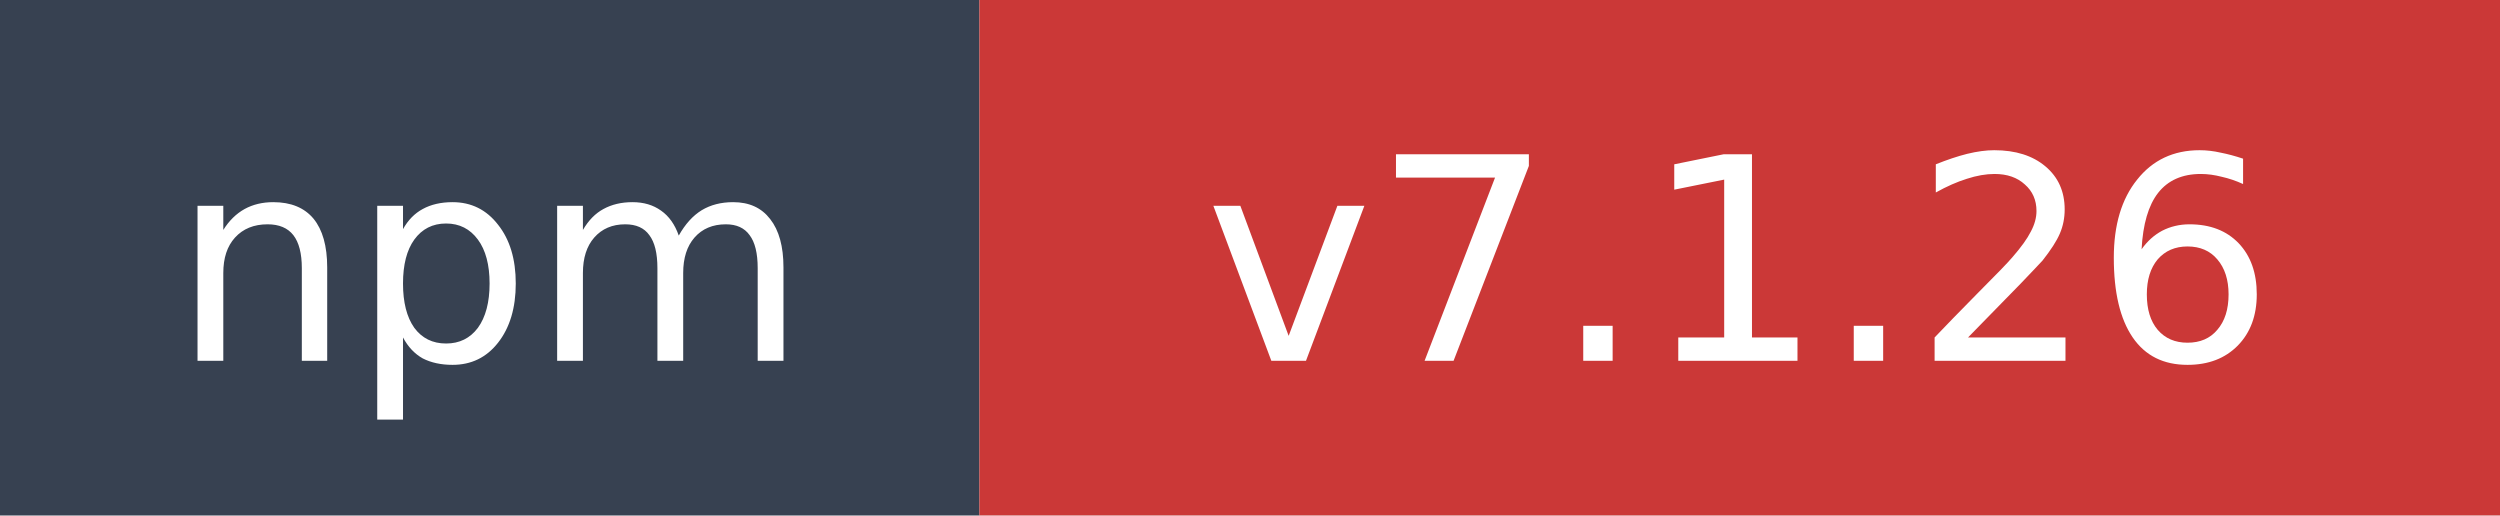
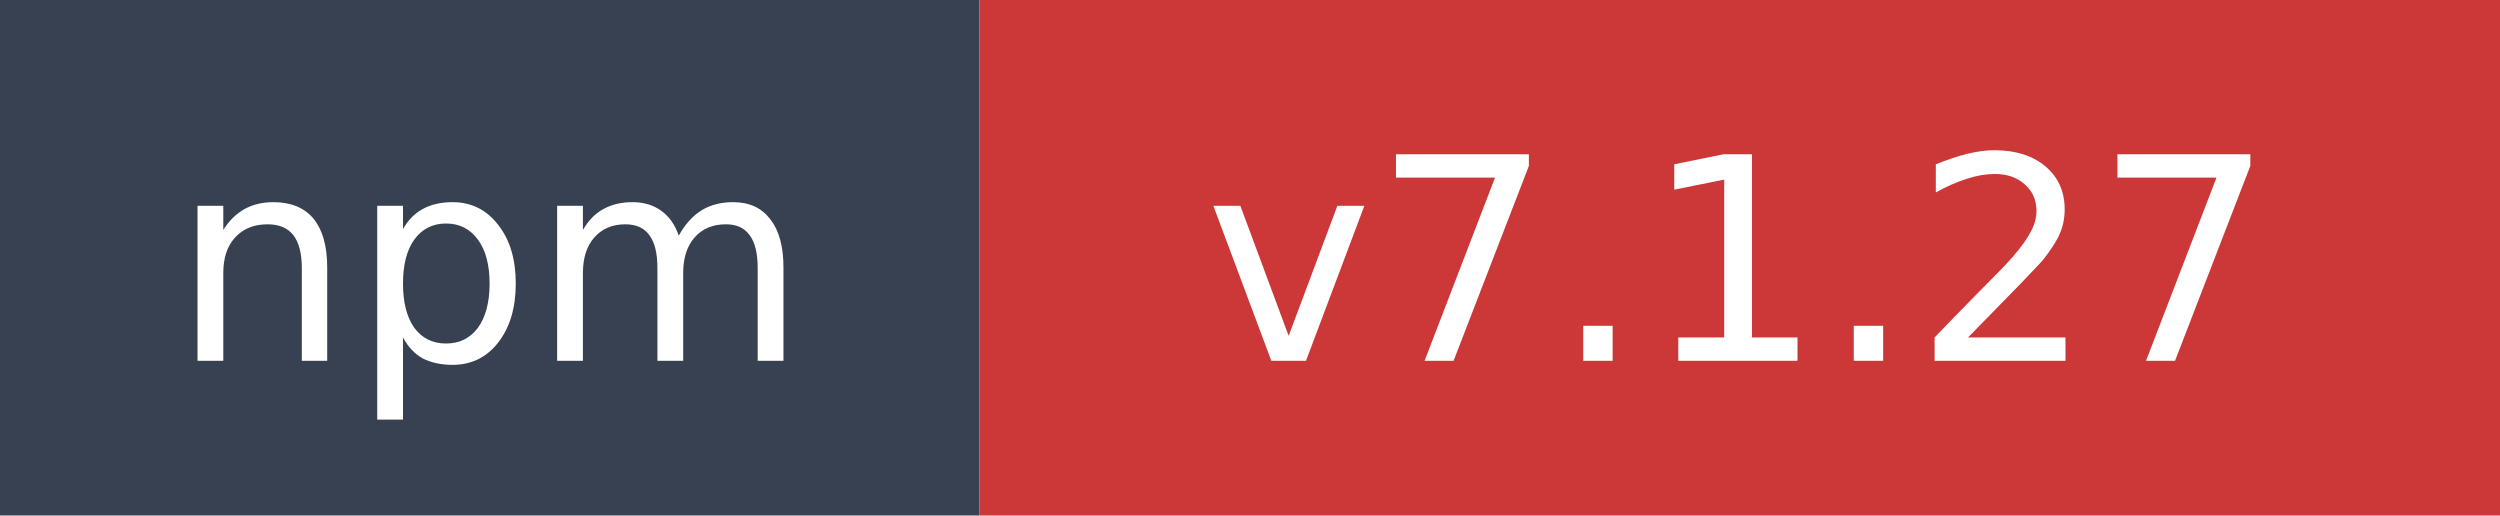
- <svg xmlns="http://www.w3.org/2000/svg" width="97" height="20" role="img" aria-label="npm: v7.1.26">
+ <svg xmlns="http://www.w3.org/2000/svg" width="97" height="20" role="img" aria-label="npm: v7.1.27">
  <rect width="38" height="20" fill="#374151" />
  <rect x="38" width="59" height="20" fill="#cb3837" />
  <text x="19" y="14" fill="#ffffff" font-family="Verdana,Geneva,DejaVu Sans,sans-serif" font-size="11" text-anchor="middle">npm</text>
-   <text x="67.5" y="14" fill="#ffffff" font-family="Verdana,Geneva,DejaVu Sans,sans-serif" font-size="11" text-anchor="middle">v7.1.26</text>
+   <text x="67.5" y="14" fill="#ffffff" font-family="Verdana,Geneva,DejaVu Sans,sans-serif" font-size="11" text-anchor="middle">v7.1.27</text>
</svg>
